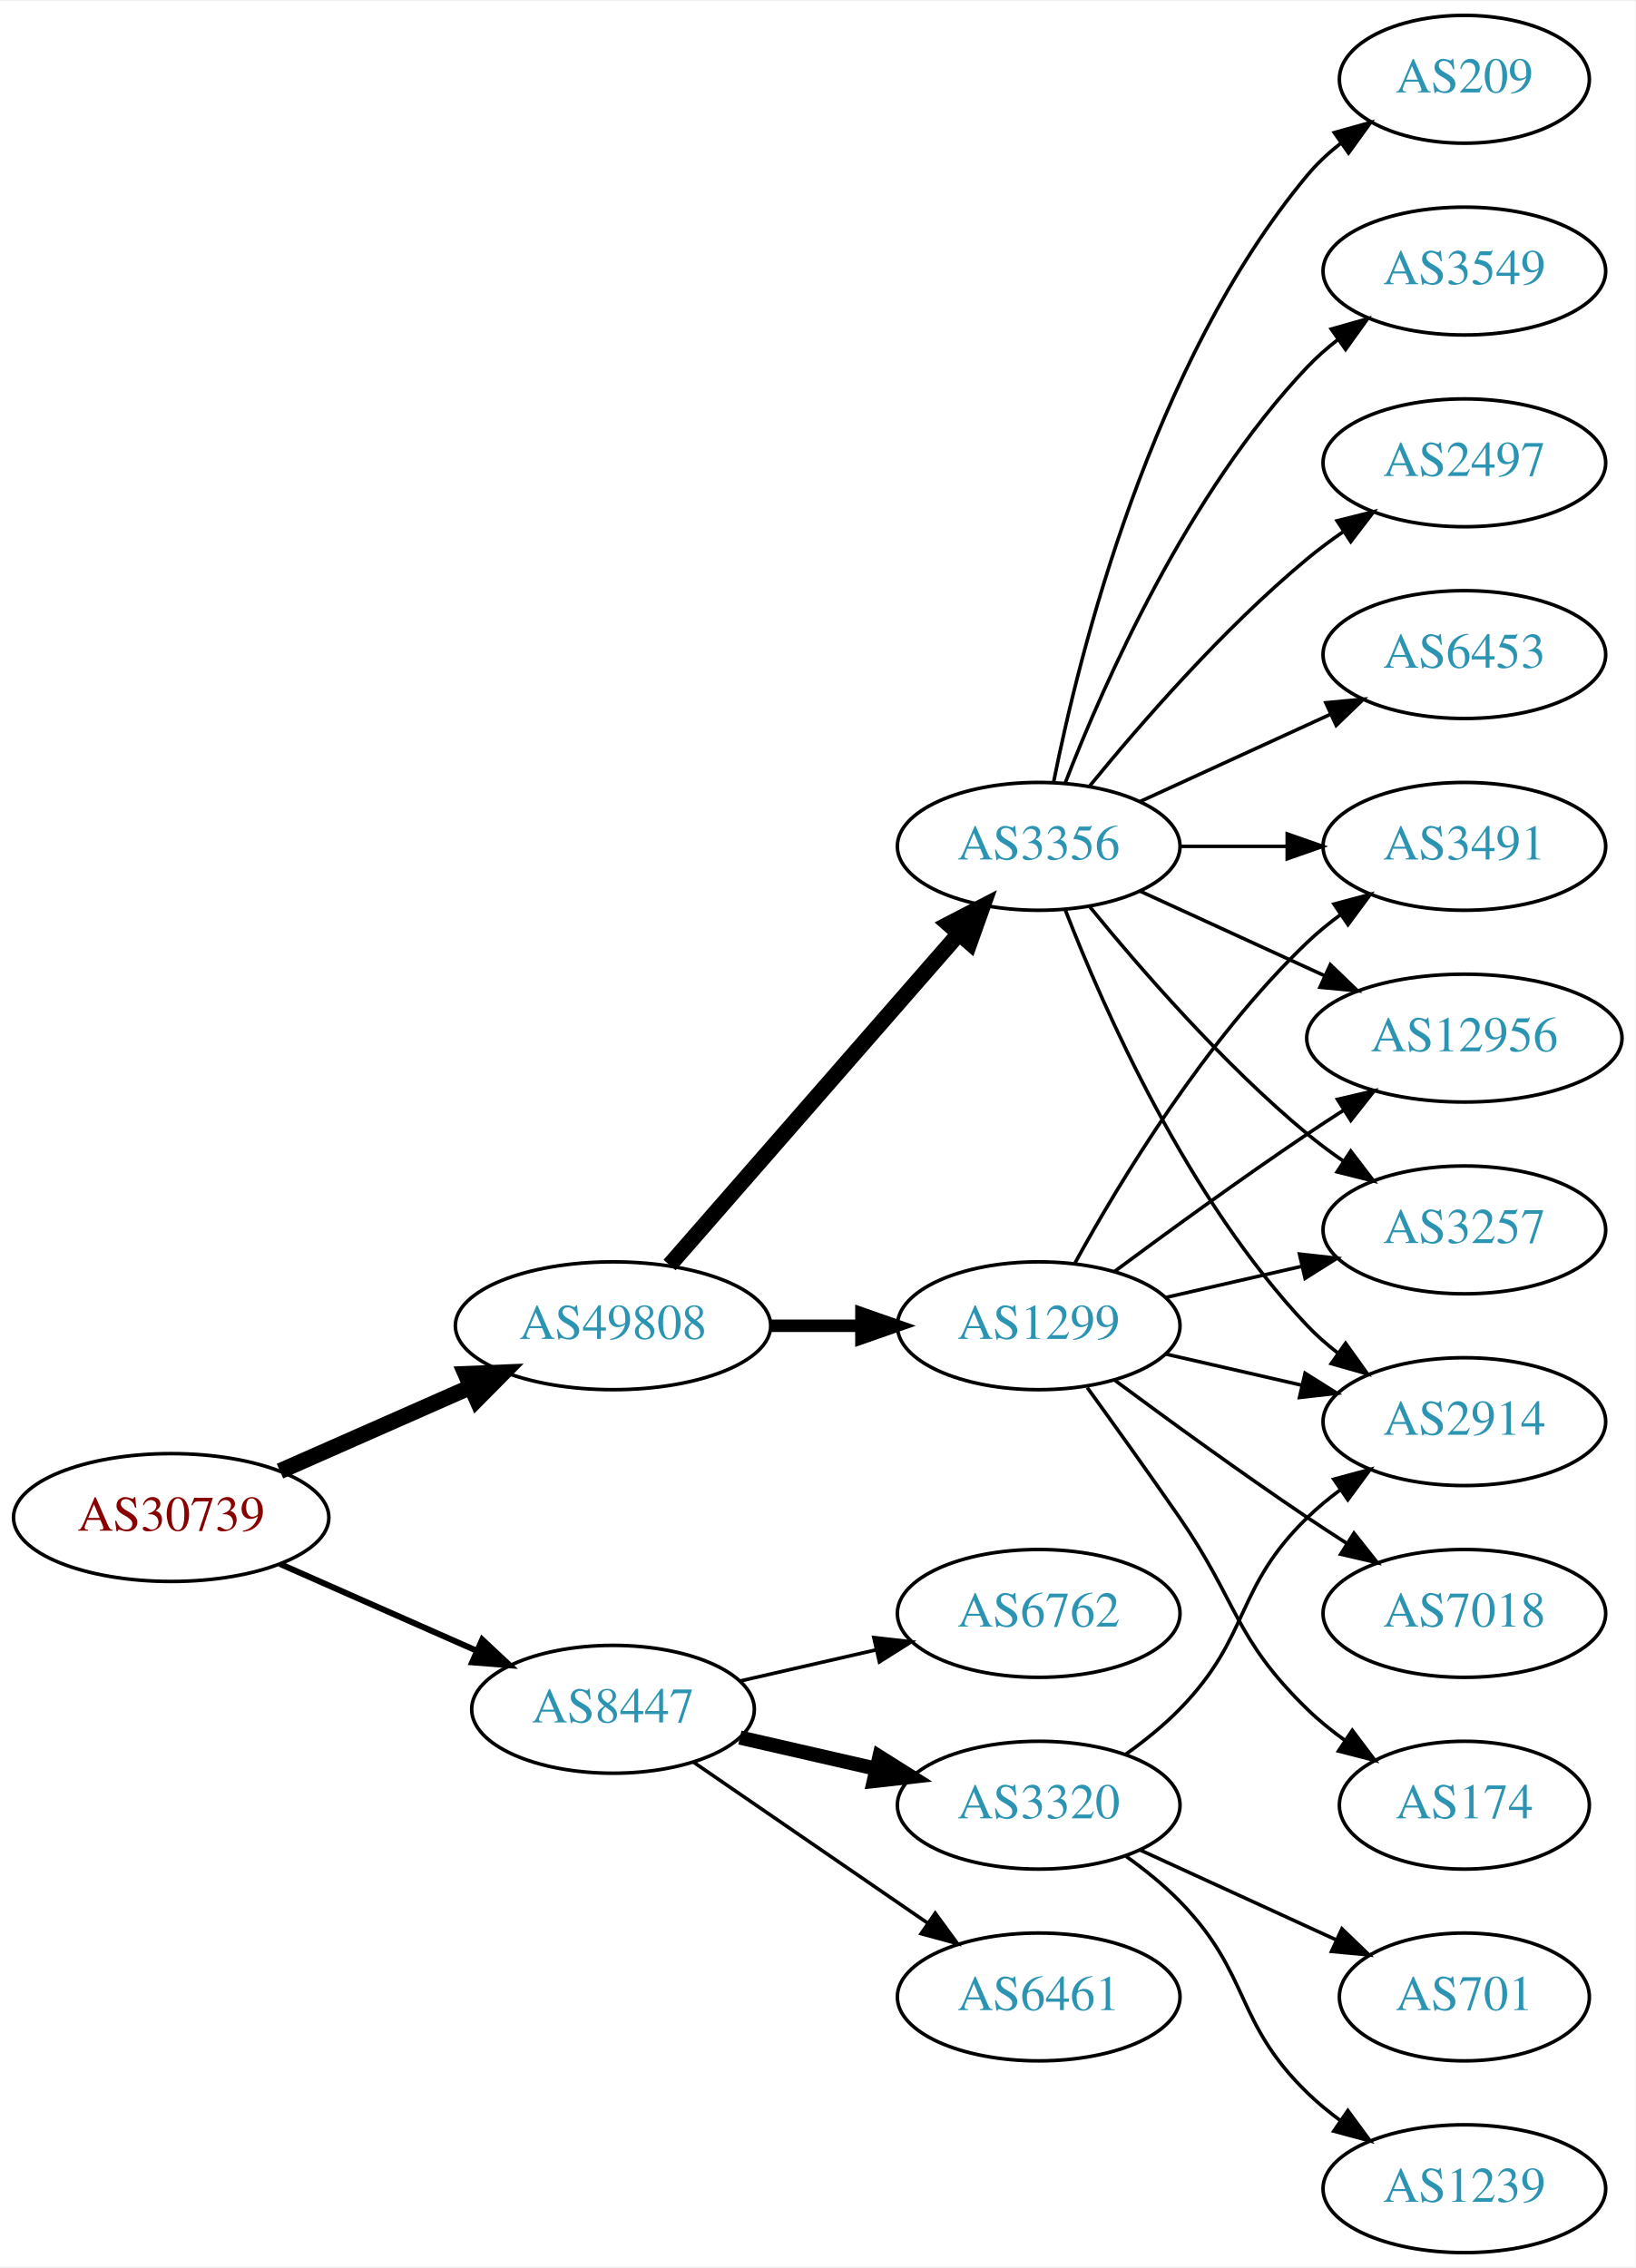
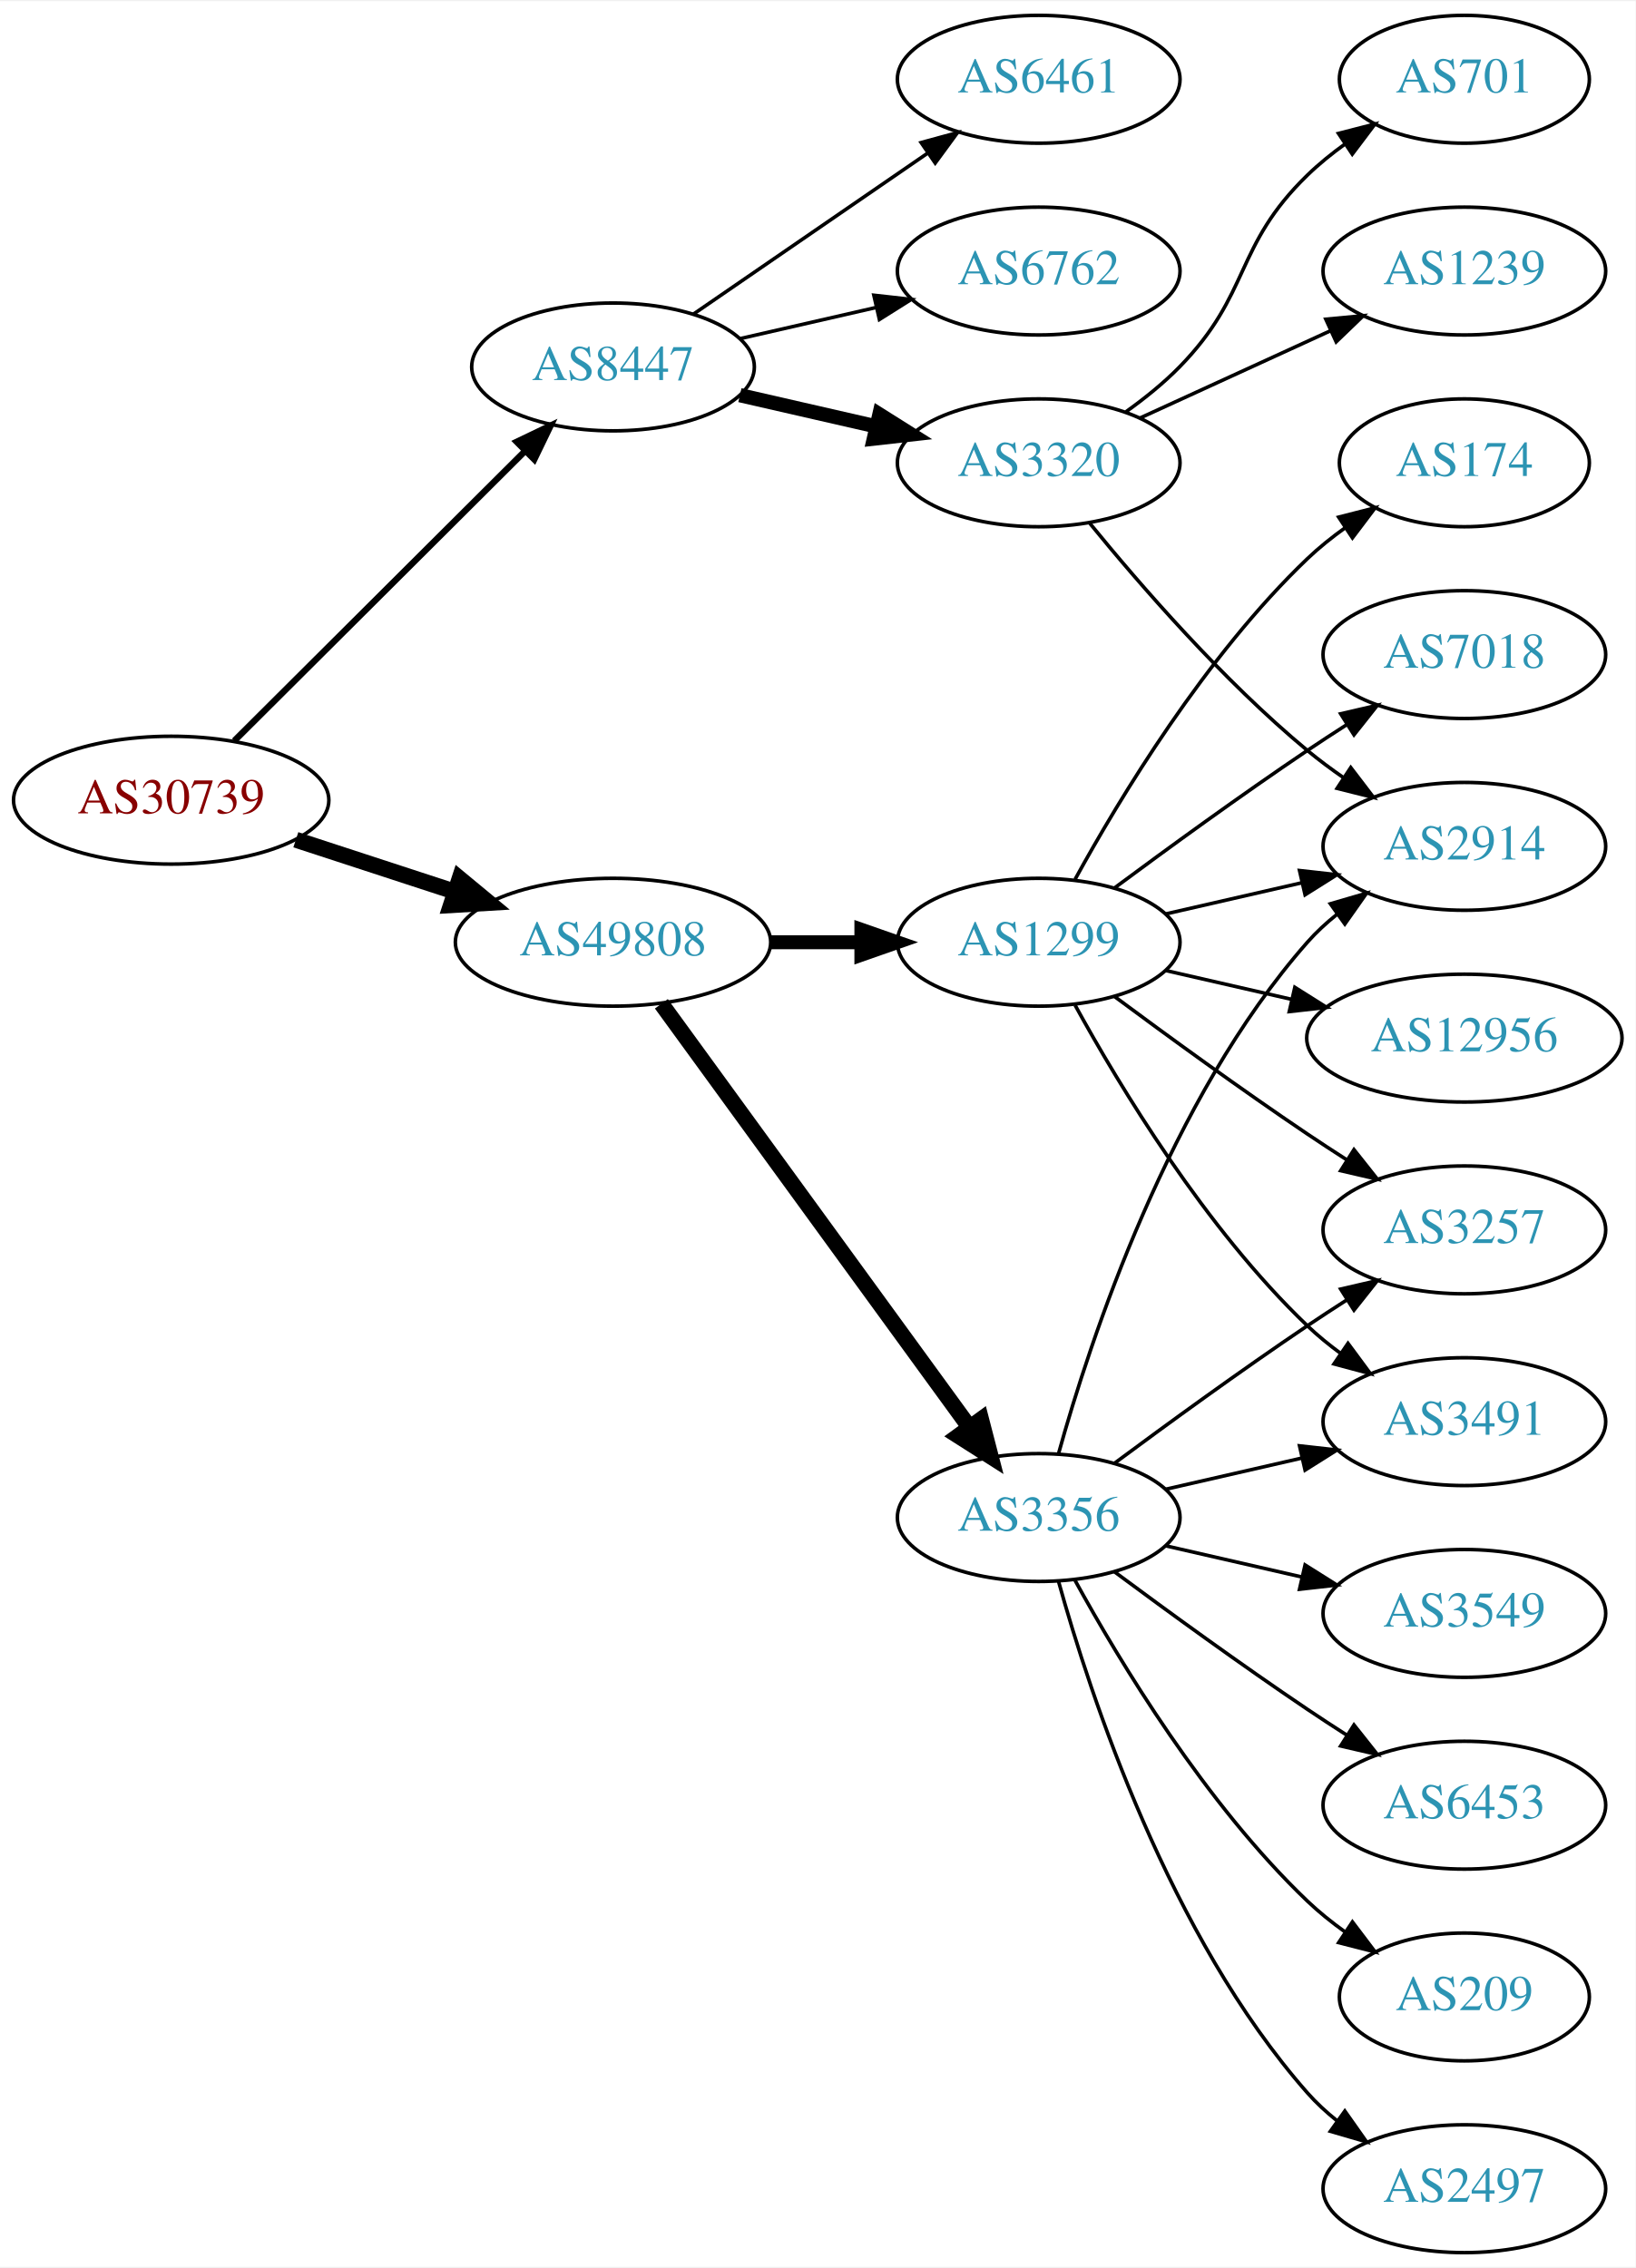
<svg xmlns="http://www.w3.org/2000/svg" xmlns:xlink="http://www.w3.org/1999/xlink" width="460pt" height="638pt" viewBox="0.00 0.00 460.47 638.00">
  <g id="graph0" class="graph" transform="scale(1 1) rotate(0) translate(4 634)">
    <polygon fill="white" stroke="none" points="-4,4 -4,-634 456.469,-634 456.469,4 -4,4" />
    <g id="node1" class="node">
      <g id="a_node1">
        <a xlink:href="/asn/30739" xlink:title="AS30739 ~ Lenzing AG [AT]">
-           <ellipse fill="#ffffff" stroke="black" cx="44.196" cy="-207" rx="44.393" ry="18" />
-           <text text-anchor="middle" x="44.196" y="-203.3" font-family="Times,serif" font-size="14.00" fill="#880000">AS30739</text>
+           <ellipse fill="#ffffff" stroke="black" cx="44.196" cy="-409" rx="44.393" ry="18" />
+           <text text-anchor="middle" x="44.196" y="-405.3" font-family="Times,serif" font-size="14.00" fill="#880000">AS30739</text>
        </a>
      </g>
    </g>
    <g id="node2" class="node">
      <g id="a_node2">
        <a xlink:href="/asn/8447" xlink:title="AS8447 ~ A1 Telekom Austria AG [AT]">
-           <ellipse fill="#ffffff" stroke="black" cx="168.588" cy="-153" rx="39.794" ry="18" />
-           <text text-anchor="middle" x="168.588" y="-149.3" font-family="Times,serif" font-size="14.00" fill="#2c94b3">AS8447</text>
+           <ellipse fill="#ffffff" stroke="black" cx="168.588" cy="-531" rx="39.794" ry="18" />
+           <text text-anchor="middle" x="168.588" y="-527.3" font-family="Times,serif" font-size="14.00" fill="#2c94b3">AS8447</text>
        </a>
      </g>
    </g>
    <g id="edge1" class="edge">
-       <path fill="none" stroke="black" stroke-width="1.688" d="M74.824,-193.928C91.418,-186.607 112.278,-177.403 130.011,-169.579" />
-       <polygon fill="black" stroke="black" stroke-width="1.688" points="131.758,-172.634 139.495,-165.395 128.933,-166.23 131.758,-172.634" />
+       <path fill="none" stroke="black" stroke-width="1.8" d="M61.958,-425.708C83.107,-446.789 119.618,-483.183 143.687,-507.175" />
+       <polygon fill="black" stroke="black" stroke-width="1.8" points="141.476,-509.913 151.029,-514.494 146.418,-504.955 141.476,-509.913" />
    </g>
    <g id="node3" class="node">
      <g id="a_node3">
        <a xlink:href="/asn/49808" xlink:title="AS49808 ~ POWERSPEED-AS [AT]">
-           <ellipse fill="#ffffff" stroke="black" cx="168.588" cy="-261" rx="44.393" ry="18" />
-           <text text-anchor="middle" x="168.588" y="-257.3" font-family="Times,serif" font-size="14.00" fill="#2c94b3">AS49808</text>
+           <ellipse fill="#ffffff" stroke="black" cx="168.588" cy="-369" rx="44.393" ry="18" />
+           <text text-anchor="middle" x="168.588" y="-365.3" font-family="Times,serif" font-size="14.00" fill="#2c94b3">AS49808</text>
        </a>
      </g>
    </g>
    <g id="edge2" class="edge">
-       <path fill="none" stroke="black" stroke-width="4.5" d="M74.824,-220.072C90.941,-227.183 111.081,-236.069 128.473,-243.742" />
-       <polygon fill="black" stroke="black" stroke-width="4.5" points="127.071,-247.427 137.809,-247.861 130.249,-240.222 127.071,-247.427" />
+       <path fill="none" stroke="black" stroke-width="4.5" d="M79.289,-397.858C93.082,-393.35 109.177,-388.09 123.819,-383.305" />
+       <polygon fill="black" stroke="black" stroke-width="4.5" points="125.396,-386.932 133.678,-380.082 122.95,-379.446 125.396,-386.932" />
    </g>
    <g id="node4" class="node">
      <g id="a_node4">
-         <a xlink:href="/asn/3320" xlink:title="AS3320 ~ DTAG [DE]">
-           <ellipse fill="#ffffff" stroke="black" cx="288.431" cy="-126" rx="39.794" ry="18" />
-           <text text-anchor="middle" x="288.431" y="-122.3" font-family="Times,serif" font-size="14.00" fill="#2c94b3">AS3320</text>
+         <a xlink:href="/asn/6762" xlink:title="AS6762 ~ TELECOM ITALIA SPARKLE S.p.A. [IT]">
+           <ellipse fill="#ffffff" stroke="black" cx="288.431" cy="-558" rx="39.794" ry="18" />
+           <text text-anchor="middle" x="288.431" y="-554.3" font-family="Times,serif" font-size="14.00" fill="#2c94b3">AS6762</text>
        </a>
      </g>
    </g>
    <g id="edge3" class="edge">
-       <path fill="none" stroke="black" stroke-width="4" d="M204.308,-145.045C216.307,-142.296 229.928,-139.175 242.621,-136.267" />
-       <polygon fill="black" stroke="black" stroke-width="4" points="243.587,-139.636 252.552,-133.991 242.023,-132.813 243.587,-139.636" />
+       <path fill="none" stroke="black" d="M204.308,-538.955C216.307,-541.704 229.928,-544.825 242.621,-547.733" />
+       <polygon fill="black" stroke="black" points="242.023,-551.187 252.552,-550.009 243.587,-544.364 242.023,-551.187" />
    </g>
    <g id="node5" class="node">
      <g id="a_node5">
-         <a xlink:href="/asn/6461" xlink:title="AS6461 ~ Zayo Bandwidth [US]">
-           <ellipse fill="#ffffff" stroke="black" cx="288.431" cy="-72" rx="39.794" ry="18" />
-           <text text-anchor="middle" x="288.431" y="-68.3" font-family="Times,serif" font-size="14.00" fill="#2c94b3">AS6461</text>
+         <a xlink:href="/asn/3320" xlink:title="AS3320 ~ DTAG [DE]">
+           <ellipse fill="#ffffff" stroke="black" cx="288.431" cy="-504" rx="39.794" ry="18" />
+           <text text-anchor="middle" x="288.431" y="-500.3" font-family="Times,serif" font-size="14.00" fill="#2c94b3">AS3320</text>
        </a>
      </g>
    </g>
    <g id="edge4" class="edge">
-       <path fill="none" stroke="black" d="M191.202,-138.143C209.691,-125.435 236.505,-107.005 257.134,-92.825" />
-       <polygon fill="black" stroke="black" points="259.296,-95.586 265.555,-87.037 255.331,-89.817 259.296,-95.586" />
+       <path fill="none" stroke="black" stroke-width="4" d="M204.308,-523.045C216.307,-520.296 229.928,-517.175 242.621,-514.267" />
+       <polygon fill="black" stroke="black" stroke-width="4" points="243.587,-517.636 252.552,-511.991 242.023,-510.813 243.587,-517.636" />
    </g>
    <g id="node6" class="node">
      <g id="a_node6">
-         <a xlink:href="/asn/6762" xlink:title="AS6762 ~ TELECOM ITALIA SPARKLE S.p.A. [IT]">
-           <ellipse fill="#ffffff" stroke="black" cx="288.431" cy="-180" rx="39.794" ry="18" />
-           <text text-anchor="middle" x="288.431" y="-176.3" font-family="Times,serif" font-size="14.00" fill="#2c94b3">AS6762</text>
+         <a xlink:href="/asn/6461" xlink:title="AS6461 ~ Zayo Bandwidth [US]">
+           <ellipse fill="#ffffff" stroke="black" cx="288.431" cy="-612" rx="39.794" ry="18" />
+           <text text-anchor="middle" x="288.431" y="-608.3" font-family="Times,serif" font-size="14.00" fill="#2c94b3">AS6461</text>
        </a>
      </g>
    </g>
    <g id="edge5" class="edge">
-       <path fill="none" stroke="black" d="M204.308,-160.955C216.307,-163.704 229.928,-166.825 242.621,-169.733" />
-       <polygon fill="black" stroke="black" points="242.023,-173.187 252.552,-172.009 243.587,-166.364 242.023,-173.187" />
+       <path fill="none" stroke="black" d="M191.202,-545.857C209.691,-558.565 236.505,-576.995 257.134,-591.175" />
+       <polygon fill="black" stroke="black" points="255.331,-594.183 265.555,-596.963 259.296,-588.414 255.331,-594.183" />
    </g>
    <g id="node10" class="node">
      <g id="a_node10">
-         <a xlink:href="/asn/3356" xlink:title="AS3356 ~ LEVEL3 [US]">
-           <ellipse fill="#ffffff" stroke="black" cx="288.431" cy="-396" rx="39.794" ry="18" />
-           <text text-anchor="middle" x="288.431" y="-392.3" font-family="Times,serif" font-size="14.00" fill="#2c94b3">AS3356</text>
+         <a xlink:href="/asn/1299" xlink:title="AS1299 ~ Telia Carrier [EU]">
+           <ellipse fill="#ffffff" stroke="black" cx="288.431" cy="-369" rx="39.794" ry="18" />
+           <text text-anchor="middle" x="288.431" y="-365.3" font-family="Times,serif" font-size="14.00" fill="#2c94b3">AS1299</text>
        </a>
      </g>
    </g>
    <g id="edge9" class="edge">
-       <path fill="none" stroke="black" stroke-width="4.5" d="M184.513,-278.098C205.056,-301.631 242.175,-344.155 265.771,-371.187" />
-       <polygon fill="black" stroke="black" stroke-width="4.5" points="263.085,-374.097 272.627,-379.041 269.017,-368.918 263.085,-374.097" />
+       <path fill="none" stroke="black" stroke-width="3.938" d="M212.799,-369C221.112,-369 229.875,-369 238.357,-369" />
+       <polygon fill="black" stroke="black" stroke-width="3.938" points="238.516,-372.5 248.516,-369 238.516,-365.5 238.516,-372.5" />
    </g>
    <g id="node11" class="node">
      <g id="a_node11">
-         <a xlink:href="/asn/1299" xlink:title="AS1299 ~ Telia Carrier [EU]">
-           <ellipse fill="#ffffff" stroke="black" cx="288.431" cy="-261" rx="39.794" ry="18" />
-           <text text-anchor="middle" x="288.431" y="-257.3" font-family="Times,serif" font-size="14.00" fill="#2c94b3">AS1299</text>
+         <a xlink:href="/asn/3356" xlink:title="AS3356 ~ Level 3 Parent, LLC [US]">
+           <ellipse fill="#ffffff" stroke="black" cx="288.431" cy="-207" rx="39.794" ry="18" />
+           <text text-anchor="middle" x="288.431" y="-203.3" font-family="Times,serif" font-size="14.00" fill="#2c94b3">AS3356</text>
        </a>
      </g>
    </g>
    <g id="edge10" class="edge">
-       <path fill="none" stroke="black" stroke-width="3.5" d="M212.799,-261C221.112,-261 229.875,-261 238.357,-261" />
-       <polygon fill="black" stroke="black" stroke-width="3.5" points="238.516,-264.5 248.516,-261 238.516,-257.5 238.516,-264.5" />
+       <path fill="none" stroke="black" stroke-width="4.5" d="M182.199,-351.663C203.02,-323.04 244.683,-265.767 268.871,-232.514" />
+       <polygon fill="black" stroke="black" stroke-width="4.5" points="272.212,-234.615 274.91,-224.212 265.844,-229.983 272.212,-234.615" />
    </g>
    <g id="node7" class="node">
      <g id="a_node7">
-         <a xlink:href="/asn/701" xlink:title="AS701 ~ UUNET [US]">
-           <ellipse fill="#ffffff" stroke="black" cx="408.273" cy="-72" rx="35.194" ry="18" />
-           <text text-anchor="middle" x="408.273" y="-68.3" font-family="Times,serif" font-size="14.00" fill="#2c94b3">AS701</text>
+         <a xlink:href="/asn/2914" xlink:title="AS2914 ~ NTT America, Inc. [US]">
+           <ellipse fill="#ffffff" stroke="black" cx="408.273" cy="-396" rx="39.794" ry="18" />
+           <text text-anchor="middle" x="408.273" y="-392.3" font-family="Times,serif" font-size="14.00" fill="#2c94b3">AS2914</text>
        </a>
      </g>
    </g>
    <g id="edge6" class="edge">
-       <path fill="none" stroke="black" d="M317.06,-113.339C333.476,-105.817 354.457,-96.202 372.054,-88.139" />
-       <polygon fill="black" stroke="black" points="373.799,-91.189 381.432,-83.842 370.883,-84.826 373.799,-91.189" />
+       <path fill="none" stroke="black" d="M302.85,-486.935C316.964,-469.625 340.379,-442.655 364.077,-423 367.294,-420.332 370.794,-417.73 374.365,-415.259" />
+       <polygon fill="black" stroke="black" points="376.288,-418.183 382.721,-409.764 372.442,-412.334 376.288,-418.183" />
    </g>
    <g id="node8" class="node">
      <g id="a_node8">
-         <a xlink:href="/asn/1239" xlink:title="AS1239 ~ Sprint [US]">
-           <ellipse fill="#ffffff" stroke="black" cx="408.273" cy="-18" rx="39.794" ry="18" />
-           <text text-anchor="middle" x="408.273" y="-14.3" font-family="Times,serif" font-size="14.00" fill="#2c94b3">AS1239</text>
+         <a xlink:href="/asn/701" xlink:title="AS701 ~ UUNET [US]">
+           <ellipse fill="#ffffff" stroke="black" cx="408.273" cy="-612" rx="35.194" ry="18" />
+           <text text-anchor="middle" x="408.273" y="-608.3" font-family="Times,serif" font-size="14.00" fill="#2c94b3">AS701</text>
        </a>
      </g>
    </g>
    <g id="edge7" class="edge">
-       <path fill="none" stroke="black" d="M313.025,-111.611C318.281,-107.852 323.613,-103.563 328.077,-99 348.25,-78.383 343.384,-65.094 364.077,-45 366.922,-42.237 370.096,-39.614 373.396,-37.166" />
-       <polygon fill="black" stroke="black" points="375.462,-39.993 381.744,-31.462 371.513,-34.214 375.462,-39.993" />
+       <path fill="none" stroke="black" d="M313.025,-518.389C318.281,-522.148 323.613,-526.437 328.077,-531 348.25,-551.617 343.384,-564.906 364.077,-585 367.305,-588.134 370.956,-591.089 374.734,-593.812" />
+       <polygon fill="black" stroke="black" points="372.832,-596.75 383.094,-599.383 376.713,-590.925 372.832,-596.75" />
    </g>
    <g id="node9" class="node">
      <g id="a_node9">
-         <a xlink:href="/asn/2914" xlink:title="AS2914 ~ NTT America, Inc. [US]">
-           <ellipse fill="#ffffff" stroke="black" cx="408.273" cy="-234" rx="39.794" ry="18" />
-           <text text-anchor="middle" x="408.273" y="-230.3" font-family="Times,serif" font-size="14.00" fill="#2c94b3">AS2914</text>
+         <a xlink:href="/asn/1239" xlink:title="AS1239 ~ Sprint [US]">
+           <ellipse fill="#ffffff" stroke="black" cx="408.273" cy="-558" rx="39.794" ry="18" />
+           <text text-anchor="middle" x="408.273" y="-554.3" font-family="Times,serif" font-size="14.00" fill="#2c94b3">AS1239</text>
        </a>
      </g>
    </g>
    <g id="edge8" class="edge">
-       <path fill="none" stroke="black" d="M313.025,-140.389C318.281,-144.148 323.613,-148.437 328.077,-153 348.25,-173.617 343.384,-186.906 364.077,-207 366.922,-209.763 370.096,-212.386 373.396,-214.834" />
-       <polygon fill="black" stroke="black" points="371.513,-217.786 381.744,-220.538 375.462,-212.006 371.513,-217.786" />
+       <path fill="none" stroke="black" d="M317.06,-516.661C333.017,-523.973 353.287,-533.261 370.57,-541.181" />
+       <polygon fill="black" stroke="black" points="369.269,-544.435 379.818,-545.419 372.185,-538.071 369.269,-544.435" />
    </g>
    <g id="edge11" class="edge">
-       <path fill="none" stroke="black" d="M295.954,-378.006C306.704,-350.272 330.362,-296.571 364.077,-261 366.663,-258.272 369.581,-255.706 372.649,-253.323" />
-       <polygon fill="black" stroke="black" points="374.827,-256.07 380.997,-247.457 370.803,-250.342 374.827,-256.07" />
+       <path fill="none" stroke="black" d="M324.15,-376.955C336.15,-379.704 349.771,-382.825 362.463,-385.733" />
+       <polygon fill="black" stroke="black" points="361.866,-389.187 372.395,-388.009 363.429,-382.364 361.866,-389.187" />
    </g>
    <g id="node12" class="node">
      <g id="a_node12">
+         <a xlink:href="/asn/174" xlink:title="AS174 ~ Cogent Communications [US]">
+           <ellipse fill="#ffffff" stroke="black" cx="408.273" cy="-504" rx="35.194" ry="18" />
+           <text text-anchor="middle" x="408.273" y="-500.3" font-family="Times,serif" font-size="14.00" fill="#2c94b3">AS174</text>
+         </a>
+       </g>
+     </g>
+     <g id="edge12" class="edge">
+       <path fill="none" stroke="black" d="M298.672,-386.713C311.218,-409.561 335.394,-449.611 364.077,-477 367.331,-480.107 370.998,-483.046 374.785,-485.76" />
+       <polygon fill="black" stroke="black" points="372.887,-488.701 383.153,-491.322 376.762,-482.872 372.887,-488.701" />
+     </g>
+     <g id="node13" class="node">
+       <g id="a_node13">
+         <a xlink:href="/asn/7018" xlink:title="AS7018 ~ AT&amp;T Services, Inc. [US]">
+           <ellipse fill="#ffffff" stroke="black" cx="408.273" cy="-450" rx="39.794" ry="18" />
+           <text text-anchor="middle" x="408.273" y="-446.3" font-family="Times,serif" font-size="14.00" fill="#2c94b3">AS7018</text>
+         </a>
+       </g>
+     </g>
+     <g id="edge13" class="edge">
+       <path fill="none" stroke="black" d="M309.761,-384.277C324.623,-395.304 345.368,-410.407 364.077,-423 367.626,-425.389 371.377,-427.839 375.125,-430.242" />
+       <polygon fill="black" stroke="black" points="373.451,-433.325 383.774,-435.712 377.193,-427.409 373.451,-433.325" />
+     </g>
+     <g id="node14" class="node">
+       <g id="a_node14">
+         <a xlink:href="/asn/3491" xlink:title="AS3491 ~ PCCW Global, Inc. [US]">
+           <ellipse fill="#ffffff" stroke="black" cx="408.273" cy="-234" rx="39.794" ry="18" />
+           <text text-anchor="middle" x="408.273" y="-230.3" font-family="Times,serif" font-size="14.00" fill="#2c94b3">AS3491</text>
+         </a>
+       </g>
+     </g>
+     <g id="edge14" class="edge">
+       <path fill="none" stroke="black" d="M298.672,-351.287C311.218,-328.439 335.394,-288.389 364.077,-261 366.946,-258.261 370.134,-255.653 373.443,-253.215" />
+       <polygon fill="black" stroke="black" points="375.507,-256.044 381.803,-247.523 371.567,-250.258 375.507,-256.044" />
+     </g>
+     <g id="node15" class="node">
+       <g id="a_node15">
        <a xlink:href="/asn/3257" xlink:title="AS3257 ~ GTT [DE]">
          <ellipse fill="#ffffff" stroke="black" cx="408.273" cy="-288" rx="39.794" ry="18" />
          <text text-anchor="middle" x="408.273" y="-284.3" font-family="Times,serif" font-size="14.00" fill="#2c94b3">AS3257</text>
        </a>
      </g>
    </g>
-     <g id="edge12" class="edge">
-       <path fill="none" stroke="black" d="M302.85,-378.935C316.964,-361.625 340.379,-334.655 364.077,-315 367.294,-312.332 370.794,-309.73 374.365,-307.259" />
-       <polygon fill="black" stroke="black" points="376.288,-310.183 382.721,-301.764 372.442,-304.334 376.288,-310.183" />
-     </g>
-     <g id="node13" class="node">
-       <g id="a_node13">
-         <a xlink:href="/asn/3549" xlink:title="AS3549 ~ Level 3 Parent, LLC [US]">
-           <ellipse fill="#ffffff" stroke="black" cx="408.273" cy="-558" rx="39.794" ry="18" />
-           <text text-anchor="middle" x="408.273" y="-554.3" font-family="Times,serif" font-size="14.00" fill="#2c94b3">AS3549</text>
-         </a>
-       </g>
-     </g>
-     <g id="edge13" class="edge">
-       <path fill="none" stroke="black" d="M295.954,-413.994C306.704,-441.728 330.362,-495.429 364.077,-531 366.663,-533.728 369.581,-536.294 372.649,-538.677" />
-       <polygon fill="black" stroke="black" points="370.803,-541.658 380.997,-544.543 374.827,-535.93 370.803,-541.658" />
-     </g>
-     <g id="node14" class="node">
-       <g id="a_node14">
-         <a xlink:href="/asn/2497" xlink:title="AS2497 ~ Internet Initiative Japan Inc. [JP]">
-           <ellipse fill="#ffffff" stroke="black" cx="408.273" cy="-504" rx="39.794" ry="18" />
-           <text text-anchor="middle" x="408.273" y="-500.3" font-family="Times,serif" font-size="14.00" fill="#2c94b3">AS2497</text>
-         </a>
-       </g>
-     </g>
-     <g id="edge14" class="edge">
-       <path fill="none" stroke="black" d="M302.85,-413.065C316.964,-430.375 340.379,-457.345 364.077,-477 367.294,-479.668 370.794,-482.27 374.365,-484.741" />
-       <polygon fill="black" stroke="black" points="372.442,-487.666 382.721,-490.236 376.288,-481.817 372.442,-487.666" />
-     </g>
-     <g id="node15" class="node">
-       <g id="a_node15">
-         <a xlink:href="/asn/3491" xlink:title="AS3491 ~ PCCW Global, Inc. [US]">
-           <ellipse fill="#ffffff" stroke="black" cx="408.273" cy="-396" rx="39.794" ry="18" />
-           <text text-anchor="middle" x="408.273" y="-392.3" font-family="Times,serif" font-size="14.00" fill="#2c94b3">AS3491</text>
-         </a>
-       </g>
-     </g>
    <g id="edge15" class="edge">
-       <path fill="none" stroke="black" d="M328.343,-396C337.897,-396 348.246,-396 358.209,-396" />
-       <polygon fill="black" stroke="black" points="358.402,-399.5 368.402,-396 358.402,-392.5 358.402,-399.5" />
+       <path fill="none" stroke="black" d="M309.761,-353.723C324.623,-342.696 345.368,-327.593 364.077,-315 367.626,-312.611 371.377,-310.161 375.125,-307.758" />
+       <polygon fill="black" stroke="black" points="377.193,-310.591 383.774,-302.288 373.451,-304.675 377.193,-310.591" />
    </g>
    <g id="node16" class="node">
      <g id="a_node16">
        <a xlink:href="/asn/12956" xlink:title="AS12956 ~ TELXIUS [ES]">
          <ellipse fill="#ffffff" stroke="black" cx="408.273" cy="-342" rx="44.393" ry="18" />
          <text text-anchor="middle" x="408.273" y="-338.3" font-family="Times,serif" font-size="14.00" fill="#2c94b3">AS12956</text>
        </a>
      </g>
    </g>
    <g id="edge16" class="edge">
-       <path fill="none" stroke="black" d="M317.06,-383.339C332.557,-376.238 352.124,-367.272 369.071,-359.506" />
-       <polygon fill="black" stroke="black" points="370.54,-362.683 378.173,-355.335 367.624,-356.319 370.54,-362.683" />
+       <path fill="none" stroke="black" d="M324.15,-361.045C335.289,-358.493 347.824,-355.621 359.717,-352.896" />
+       <polygon fill="black" stroke="black" points="360.545,-356.297 369.511,-350.652 358.982,-349.474 360.545,-356.297" />
+     </g>
+     <g id="edge18" class="edge">
+       <path fill="none" stroke="black" d="M294.004,-224.946C302.909,-256.995 325.194,-324.842 364.077,-369 366.561,-371.821 369.411,-374.449 372.437,-376.871" />
+       <polygon fill="black" stroke="black" points="370.554,-379.828 380.726,-382.791 374.622,-374.131 370.554,-379.828" />
+     </g>
+     <g id="edge19" class="edge">
+       <path fill="none" stroke="black" d="M324.15,-214.955C336.15,-217.704 349.771,-220.825 362.463,-223.733" />
+       <polygon fill="black" stroke="black" points="361.866,-227.187 372.395,-226.009 363.429,-220.364 361.866,-227.187" />
+     </g>
+     <g id="edge23" class="edge">
+       <path fill="none" stroke="black" d="M309.761,-222.277C324.623,-233.304 345.368,-248.407 364.077,-261 367.626,-263.389 371.377,-265.839 375.125,-268.242" />
+       <polygon fill="black" stroke="black" points="373.451,-271.325 383.774,-273.712 377.193,-265.409 373.451,-271.325" />
    </g>
    <g id="node17" class="node">
      <g id="a_node17">
-         <a xlink:href="/asn/6453" xlink:title="AS6453 ~ TATA COMMUNICATIONS (AMERICA) INC [US]">
-           <ellipse fill="#ffffff" stroke="black" cx="408.273" cy="-450" rx="39.794" ry="18" />
-           <text text-anchor="middle" x="408.273" y="-446.3" font-family="Times,serif" font-size="14.00" fill="#2c94b3">AS6453</text>
+         <a xlink:href="/asn/3549" xlink:title="AS3549 ~ Level 3 Parent, LLC [US]">
+           <ellipse fill="#ffffff" stroke="black" cx="408.273" cy="-180" rx="39.794" ry="18" />
+           <text text-anchor="middle" x="408.273" y="-176.3" font-family="Times,serif" font-size="14.00" fill="#2c94b3">AS3549</text>
        </a>
      </g>
    </g>
    <g id="edge17" class="edge">
-       <path fill="none" stroke="black" d="M317.06,-408.661C333.017,-415.973 353.287,-425.261 370.57,-433.181" />
-       <polygon fill="black" stroke="black" points="369.269,-436.435 379.818,-437.419 372.185,-430.071 369.269,-436.435" />
+       <path fill="none" stroke="black" d="M324.15,-199.045C336.15,-196.296 349.771,-193.175 362.463,-190.267" />
+       <polygon fill="black" stroke="black" points="363.429,-193.636 372.395,-187.991 361.866,-186.813 363.429,-193.636" />
    </g>
    <g id="node18" class="node">
      <g id="a_node18">
-         <a xlink:href="/asn/209" xlink:title="AS209 ~ CenturyLink Communications, LLC [US]">
-           <ellipse fill="#ffffff" stroke="black" cx="408.273" cy="-612" rx="35.194" ry="18" />
-           <text text-anchor="middle" x="408.273" y="-608.3" font-family="Times,serif" font-size="14.00" fill="#2c94b3">AS209</text>
-         </a>
-       </g>
-     </g>
-     <g id="edge18" class="edge">
-       <path fill="none" stroke="black" d="M292.629,-414.073C299.793,-450.141 320.067,-532.125 364.077,-585 366.814,-588.288 370.059,-591.298 373.522,-594.017" />
-       <polygon fill="black" stroke="black" points="371.658,-596.983 381.863,-599.827 375.659,-591.239 371.658,-596.983" />
-     </g>
-     <g id="edge21" class="edge">
-       <path fill="none" stroke="black" d="M324.15,-253.045C336.15,-250.296 349.771,-247.175 362.463,-244.267" />
-       <polygon fill="black" stroke="black" points="363.429,-247.636 372.395,-241.991 361.866,-240.813 363.429,-247.636" />
-     </g>
-     <g id="edge24" class="edge">
-       <path fill="none" stroke="black" d="M324.15,-268.955C336.15,-271.704 349.771,-274.825 362.463,-277.733" />
-       <polygon fill="black" stroke="black" points="361.866,-281.187 372.395,-280.009 363.429,-274.364 361.866,-281.187" />
-     </g>
-     <g id="edge23" class="edge">
-       <path fill="none" stroke="black" d="M298.672,-278.713C311.218,-301.561 335.394,-341.611 364.077,-369 366.946,-371.739 370.134,-374.347 373.443,-376.785" />
-       <polygon fill="black" stroke="black" points="371.567,-379.742 381.803,-382.477 375.507,-373.956 371.567,-379.742" />
+         <a xlink:href="/asn/6453" xlink:title="AS6453 ~ TATA COMMUNICATIONS (AMERICA) INC [US]">
+           <ellipse fill="#ffffff" stroke="black" cx="408.273" cy="-126" rx="39.794" ry="18" />
+           <text text-anchor="middle" x="408.273" y="-122.3" font-family="Times,serif" font-size="14.00" fill="#2c94b3">AS6453</text>
+         </a>
+       </g>
    </g>
    <g id="edge20" class="edge">
-       <path fill="none" stroke="black" d="M309.761,-276.277C324.623,-287.304 345.368,-302.407 364.077,-315 367.367,-317.215 370.83,-319.482 374.304,-321.715" />
-       <polygon fill="black" stroke="black" points="372.552,-324.748 382.872,-327.148 376.301,-318.837 372.552,-324.748" />
+       <path fill="none" stroke="black" d="M309.761,-191.723C324.623,-180.696 345.368,-165.593 364.077,-153 367.626,-150.611 371.377,-148.161 375.125,-145.758" />
+       <polygon fill="black" stroke="black" points="377.193,-148.591 383.774,-140.288 373.451,-142.675 377.193,-148.591" />
    </g>
    <g id="node19" class="node">
      <g id="a_node19">
-         <a xlink:href="/asn/174" xlink:title="AS174 ~ Cogent Communications [US]">
-           <ellipse fill="#ffffff" stroke="black" cx="408.273" cy="-126" rx="35.194" ry="18" />
-           <text text-anchor="middle" x="408.273" y="-122.3" font-family="Times,serif" font-size="14.00" fill="#2c94b3">AS174</text>
-         </a>
-       </g>
-     </g>
-     <g id="edge19" class="edge">
-       <path fill="none" stroke="black" d="M302.11,-243.594C309.725,-233.063 319.558,-219.33 328.077,-207 344.473,-183.269 343.384,-173.094 364.077,-153 367.305,-149.866 370.956,-146.911 374.734,-144.188" />
-       <polygon fill="black" stroke="black" points="376.713,-147.075 383.094,-138.617 372.832,-141.25 376.713,-147.075" />
+         <a xlink:href="/asn/209" xlink:title="AS209 ~ CenturyLink Communications, LLC [US]">
+           <ellipse fill="#ffffff" stroke="black" cx="408.273" cy="-72" rx="35.194" ry="18" />
+           <text text-anchor="middle" x="408.273" y="-68.3" font-family="Times,serif" font-size="14.00" fill="#2c94b3">AS209</text>
+         </a>
+       </g>
+     </g>
+     <g id="edge21" class="edge">
+       <path fill="none" stroke="black" d="M298.672,-189.287C311.218,-166.439 335.394,-126.389 364.077,-99 367.331,-95.893 370.998,-92.954 374.785,-90.24" />
+       <polygon fill="black" stroke="black" points="376.762,-93.128 383.153,-84.678 372.887,-87.299 376.762,-93.128" />
    </g>
    <g id="node20" class="node">
      <g id="a_node20">
-         <a xlink:href="/asn/7018" xlink:title="AS7018 ~ AT&amp;T Services, Inc. [US]">
-           <ellipse fill="#ffffff" stroke="black" cx="408.273" cy="-180" rx="39.794" ry="18" />
-           <text text-anchor="middle" x="408.273" y="-176.3" font-family="Times,serif" font-size="14.00" fill="#2c94b3">AS7018</text>
+         <a xlink:href="/asn/2497" xlink:title="AS2497 ~ Internet Initiative Japan Inc. [JP]">
+           <ellipse fill="#ffffff" stroke="black" cx="408.273" cy="-18" rx="39.794" ry="18" />
+           <text text-anchor="middle" x="408.273" y="-14.3" font-family="Times,serif" font-size="14.00" fill="#2c94b3">AS2497</text>
        </a>
      </g>
    </g>
    <g id="edge22" class="edge">
-       <path fill="none" stroke="black" d="M309.761,-245.723C324.623,-234.696 345.368,-219.593 364.077,-207 367.626,-204.611 371.377,-202.161 375.125,-199.758" />
-       <polygon fill="black" stroke="black" points="377.193,-202.591 383.774,-194.288 373.451,-196.675 377.193,-202.591" />
+       <path fill="none" stroke="black" d="M294.004,-189.054C302.909,-157.005 325.194,-89.158 364.077,-45 366.561,-42.179 369.411,-39.551 372.437,-37.129" />
+       <polygon fill="black" stroke="black" points="374.622,-39.869 380.726,-31.209 370.554,-34.172 374.622,-39.869" />
    </g>
  </g>
</svg>
